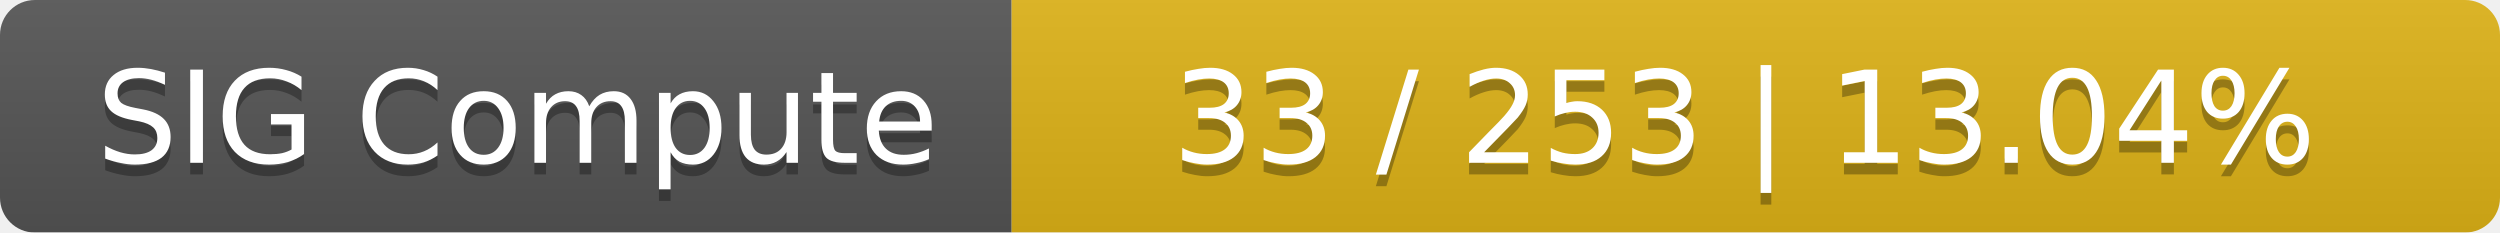
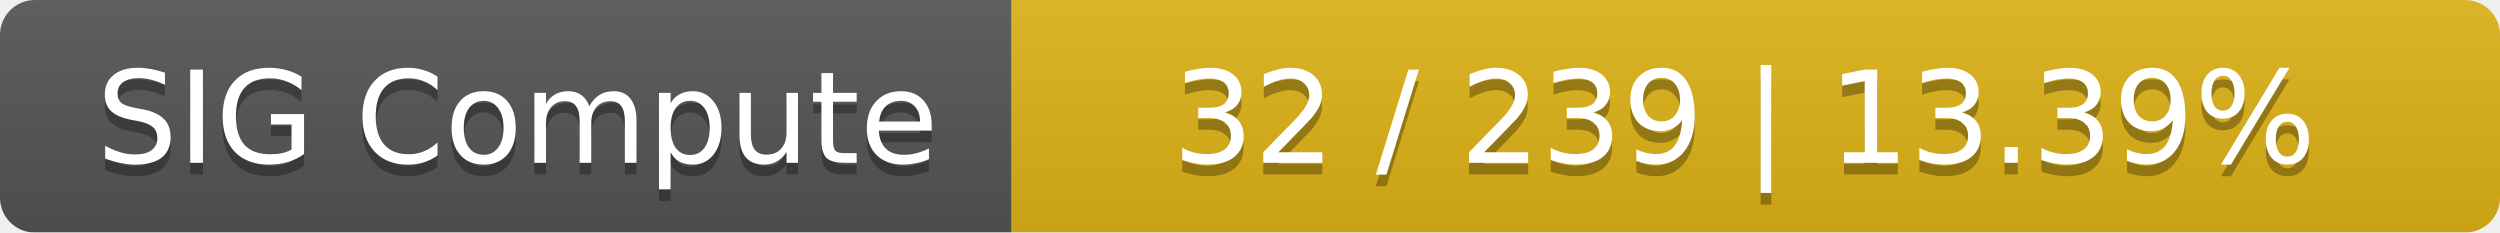
<svg xmlns="http://www.w3.org/2000/svg" width="215" height="20">
  <linearGradient id="smooth" x2="0" y2="100%">
    <stop offset="0" stop-color="#bbb" stop-opacity=".1" />
    <stop offset="1" stop-opacity=".1" />
  </linearGradient>
  <mask id="round">
    <rect width="215" height="20" rx="3" fill="#fff" />
  </mask>
  <g mask="url(#round)">
    <rect width="87" height="20" fill="#555" />
    <rect x="87" width="128" height="20" fill="#dfb317" />
    <rect width="215" height="20" fill="url(#smooth)" />
  </g>
  <g fill="#fff" text-anchor="middle" font-family="DejaVu Sans,Verdana,Geneva,sans-serif" font-size="11">
    <text x="44.5" y="15" fill="#010101" fill-opacity=".3">SIG Compute</text>
    <text x="44.5" y="14">SIG Compute</text>
-     <text x="150" y="15" fill="#010101" fill-opacity=".3">33 / 253    |    13.04%</text>
-     <text x="150" y="14">33 / 253    |    13.04%</text>
+     <text x="150" y="15" fill="#010101" fill-opacity=".3">32 / 239    |    13.39%</text>
+     <text x="150" y="14">32 / 239    |    13.39%</text>
  </g>
</svg>
